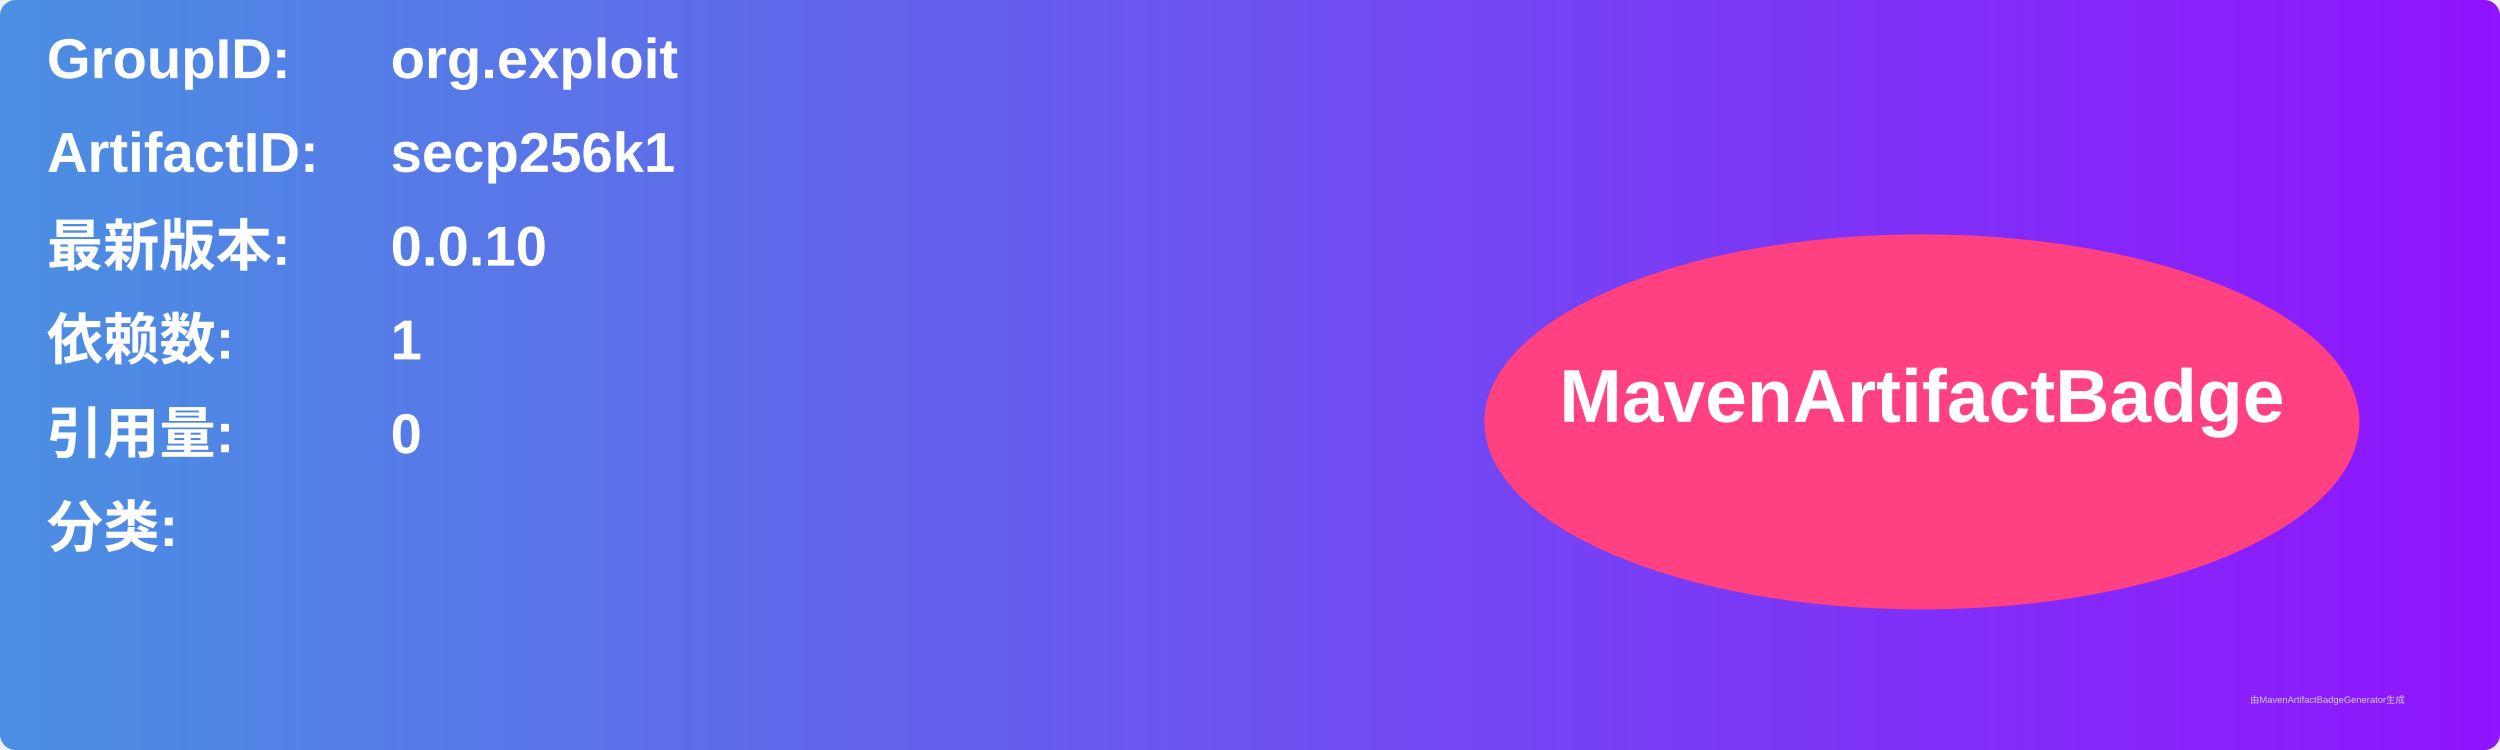
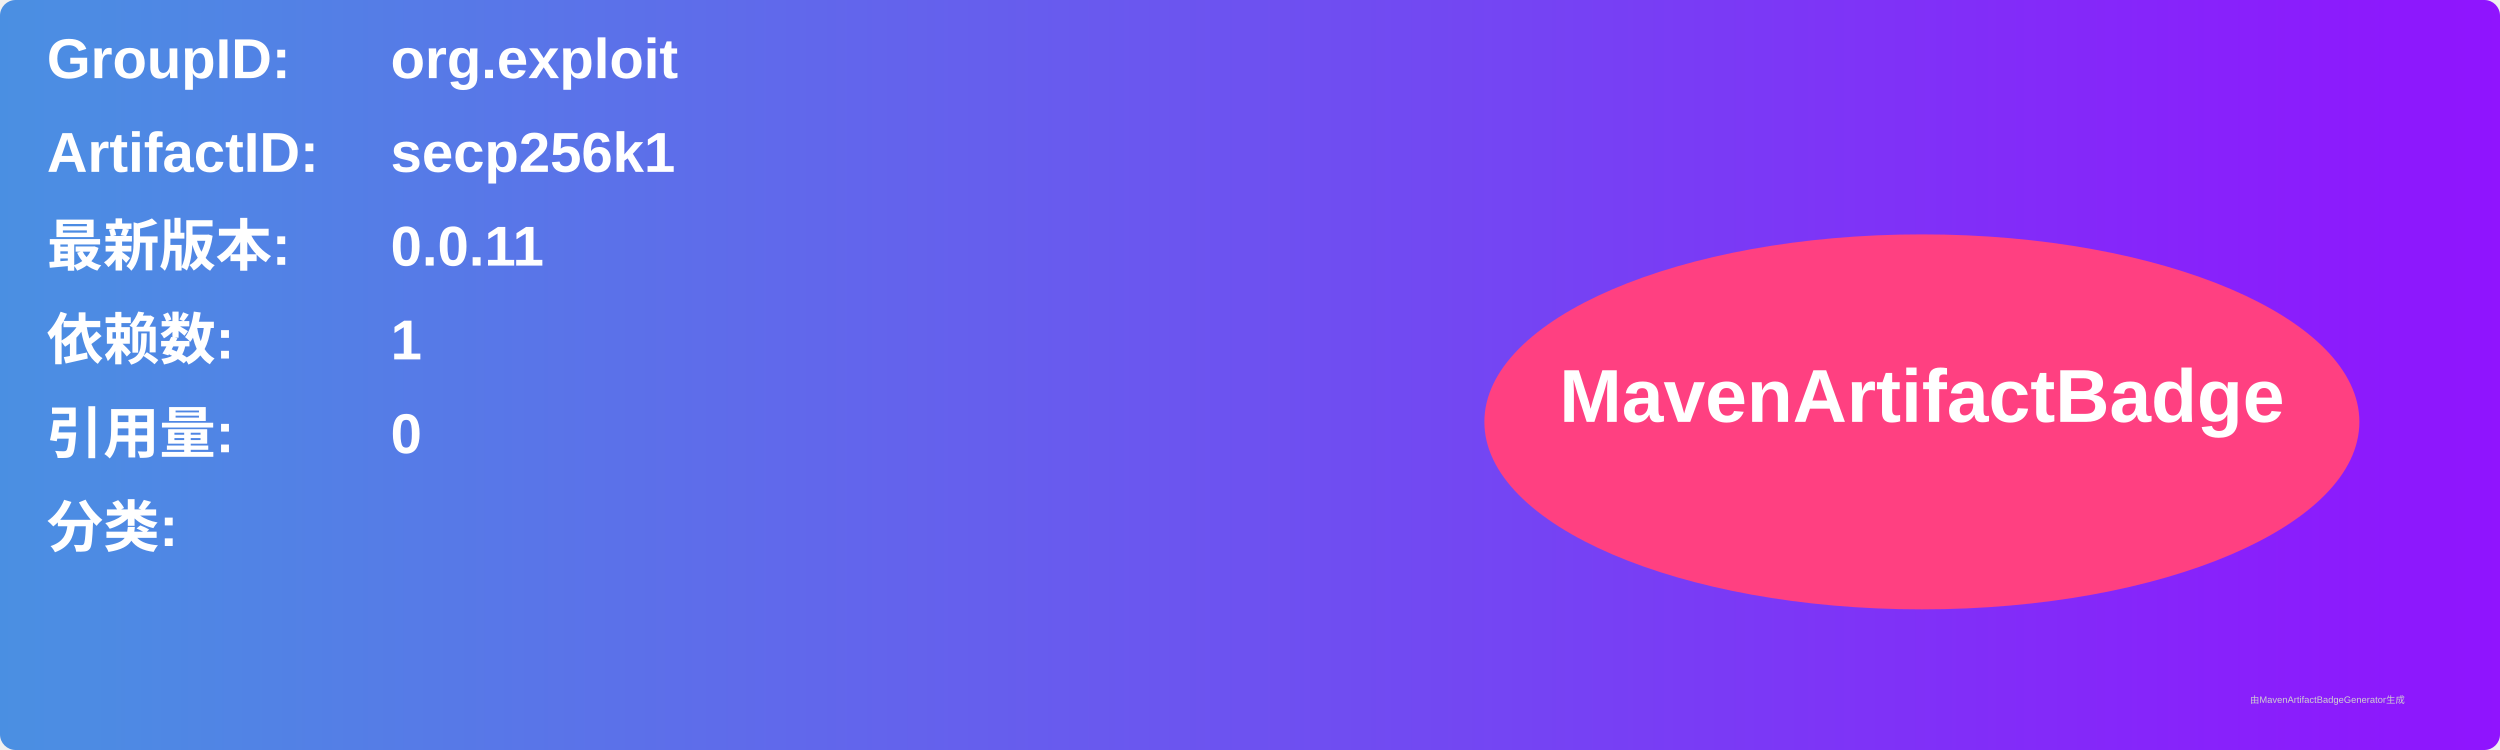
<svg xmlns="http://www.w3.org/2000/svg" width="800" height="240" viewBox="0 0 800 240">
  <linearGradient id="grad" x1="0%" y1="0%" x2="100%" y2="0%">
    <stop offset="0%" stop-color="#4a90e2" />
    <stop offset="100%" stop-color="#9013fe" />
  </linearGradient>
  <rect width="100%" height="100%" rx="5" ry="5" fill="url(#grad)" />
  <g transform="translate(15, 15)">
    <text x="0" y="10" font-family="Arial" font-size="18" fill="white" font-weight="bold" width="260">GroupID:</text>
    <text x="110" y="10" font-family="Arial" font-size="18" fill="white" font-weight="bold" width="460">org.exploit</text>
    <text x="0" y="40" font-family="Arial" font-size="18" fill="white" font-weight="bold" width="260">ArtifactID:</text>
    <text x="110" y="40" font-family="Arial" font-size="18" fill="white" font-weight="bold" width="460">secp256k1</text>
    <text x="0" y="70" font-family="Arial" font-size="18" fill="white" font-weight="bold">最新版本:</text>
    <text x="110" y="70" font-family="Arial" font-size="18" fill="white" font-weight="bold">
-       <tspan font-weight="bold">0.0.10</tspan>
+       <tspan font-weight="bold">0.0.11</tspan>
    </text>
    <text x="0" y="100" font-family="Arial" font-size="18" fill="white" font-weight="bold">依赖数: </text>
    <text x="110" y="100" font-family="Arial" font-size="18" fill="white">
      <tspan font-weight="bold">1</tspan>
    </text>
    <text x="0" y="130" font-family="Arial" font-size="18" fill="white" font-weight="bold">引用量: </text>
    <text x="110" y="130" font-family="Arial" font-size="18" fill="white">
      <tspan font-weight="bold">0</tspan>
    </text>
    <text x="0" y="160" font-family="Arial" font-size="18" fill="white" font-weight="bold">分类:</text>
    <text x="10" y="190" font-family="Arial" font-size="10" fill="white">
      <tspan font-weight="bold" />
    </text>
    <ellipse cx="600" cy="120" rx="140" ry="60" fill="#ff4081" />
    <text x="600" y="120" text-anchor="middle" font-family="Arial" font-size="24" fill="white" font-weight="bold">MavenArtifactBadge</text>
  </g>
  <text x="720" y="225" font-family="Arial" font-size="3" fill="#d0d0d0">由MavenArtifactBadgeGenerator生成</text>
</svg>
